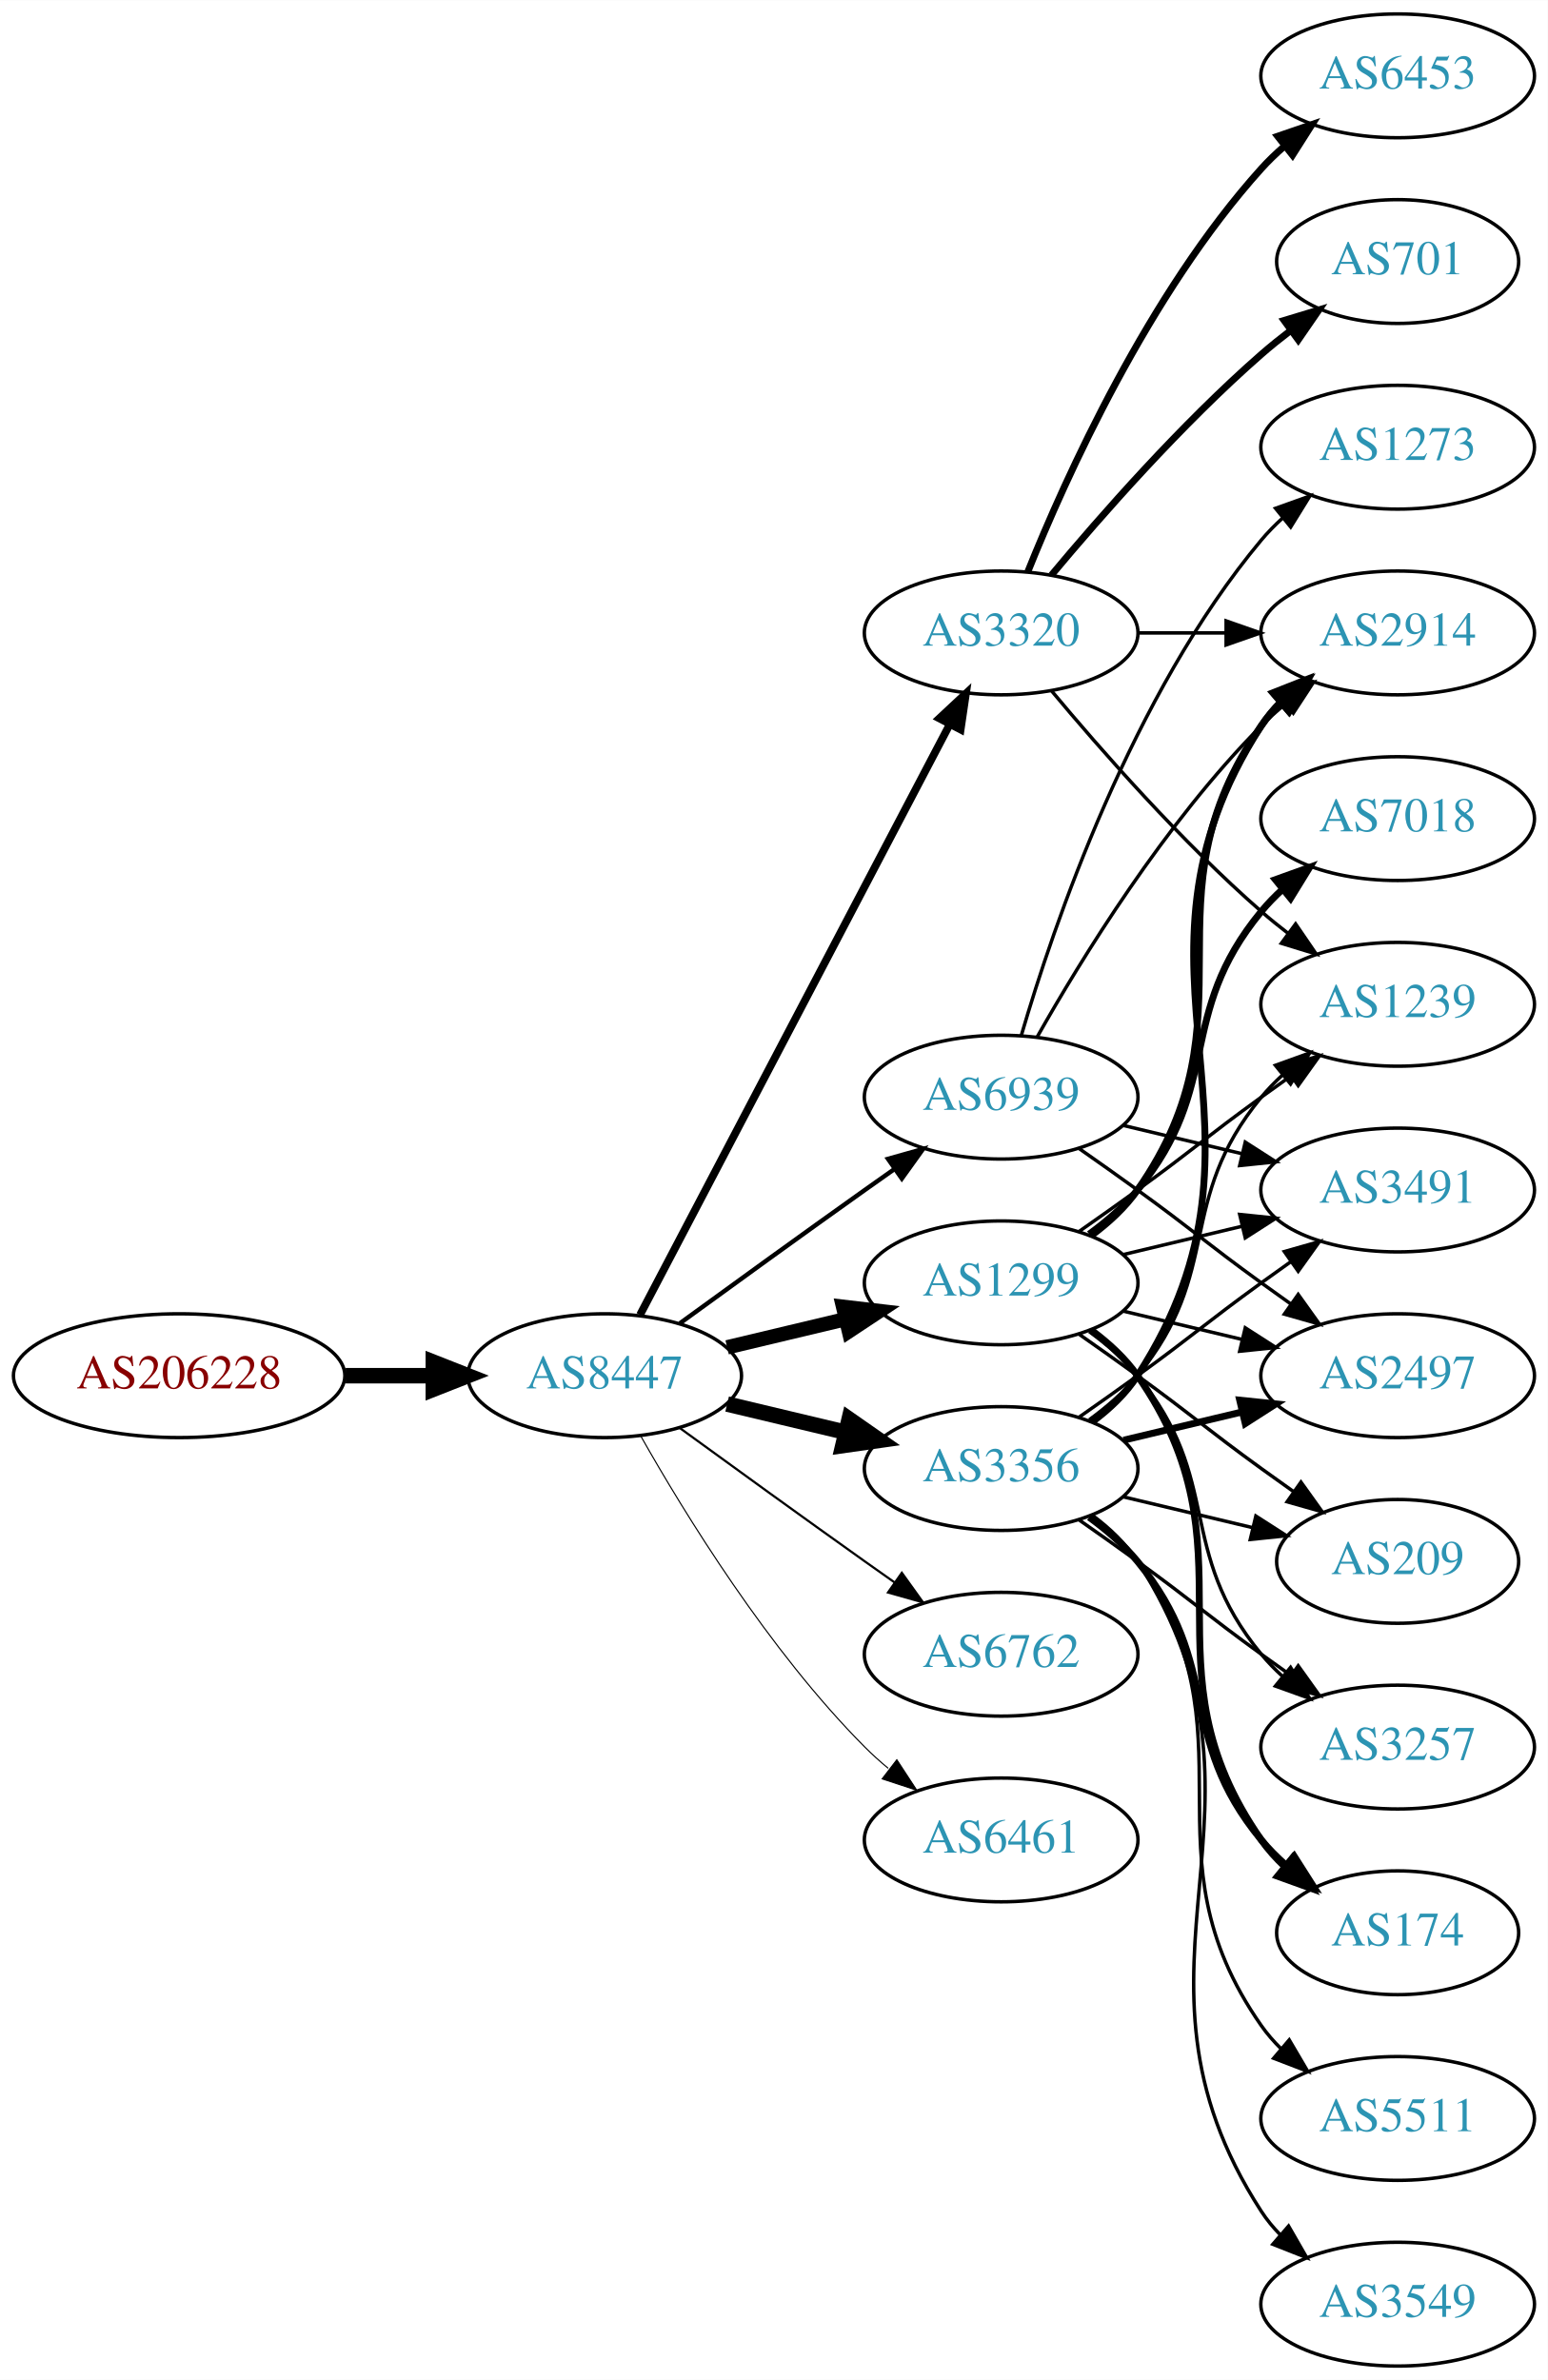
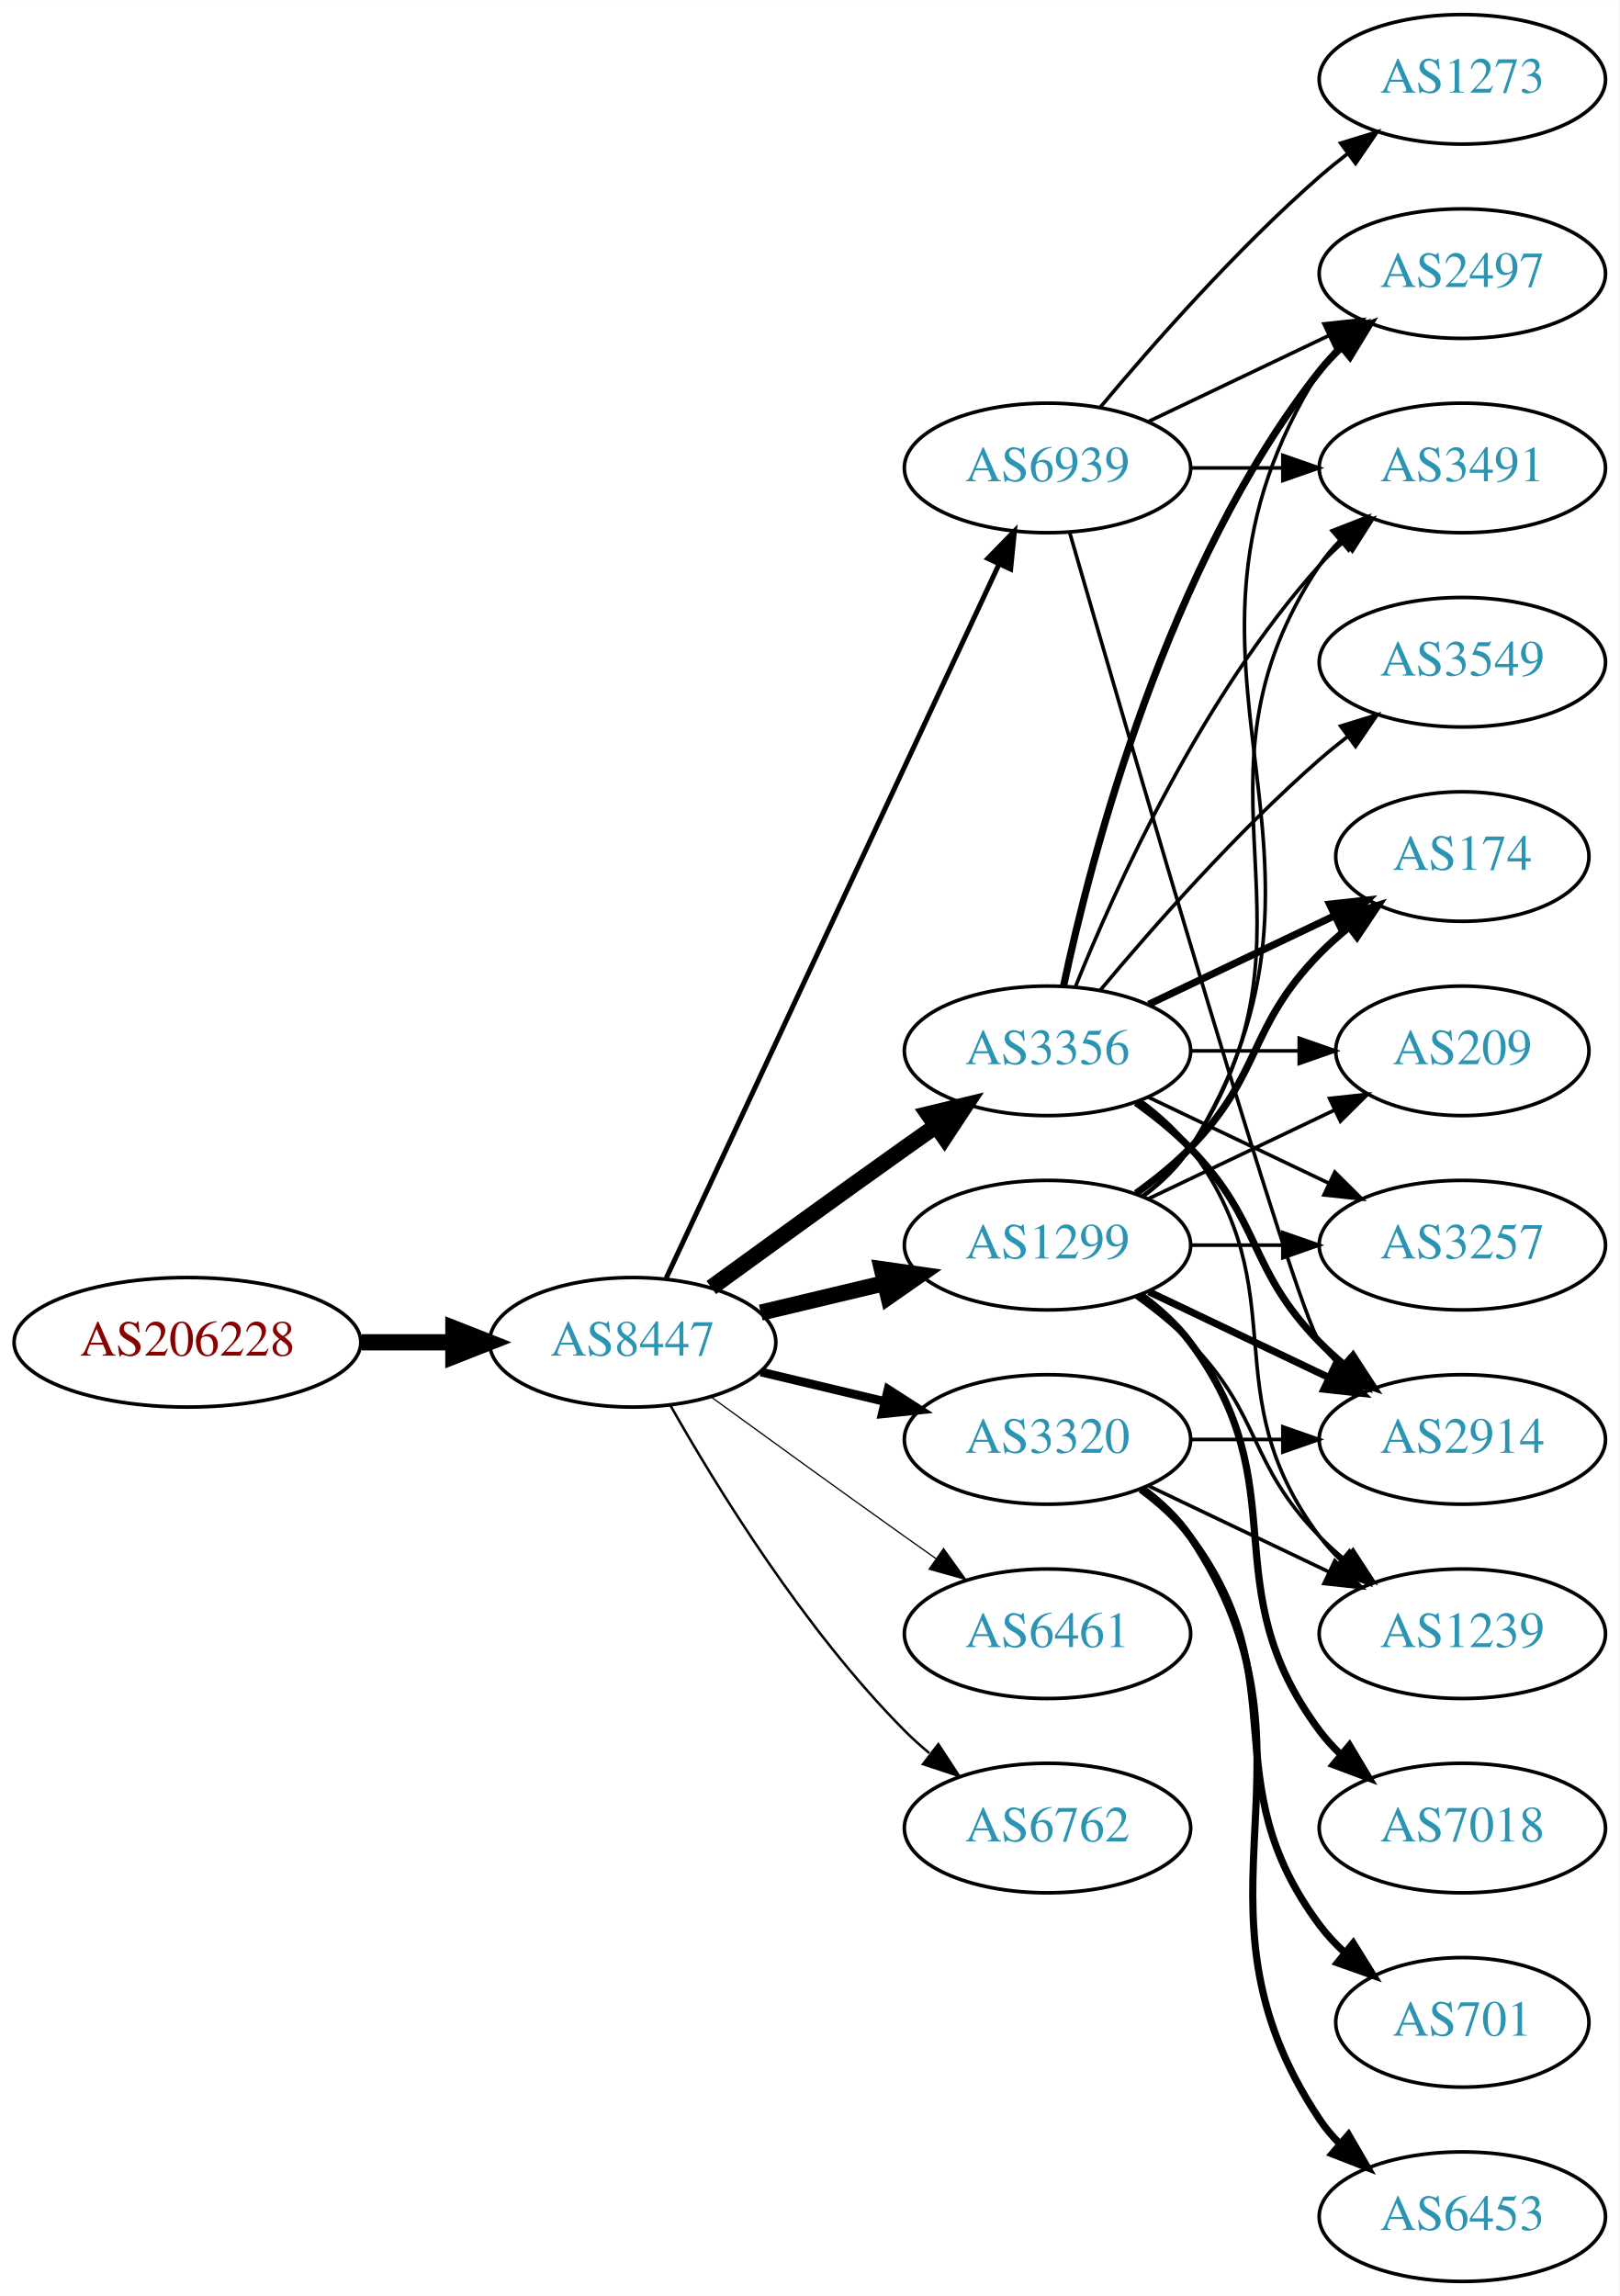
- <svg xmlns="http://www.w3.org/2000/svg" xmlns:xlink="http://www.w3.org/1999/xlink" width="450pt" height="692pt" viewBox="0.00 0.00 450.07 692.00">
-   <g id="graph0" class="graph" transform="scale(1 1) rotate(0) translate(4 688)">
-     <polygon fill="white" stroke="none" points="-4,4 -4,-688 446.07,-688 446.07,4 -4,4" />
+ <svg xmlns="http://www.w3.org/2000/svg" xmlns:xlink="http://www.w3.org/1999/xlink" width="450pt" height="638pt" viewBox="0.00 0.00 450.07 638.00">
+   <g id="graph0" class="graph" transform="scale(1 1) rotate(0) translate(4 634)">
+     <polygon fill="white" stroke="none" points="-4,4 -4,-634 446.07,-634 446.07,4 -4,4" />
    <g id="node1" class="node">
      <g id="a_node1">
        <a xlink:href="/asn/206228" xlink:title="AS206228 ~ Andritz AG [AT]">
-           <ellipse fill="#ffffff" stroke="black" cx="48.096" cy="-288" rx="48.192" ry="18" />
-           <text text-anchor="middle" x="48.096" y="-284.3" font-family="Times,serif" font-size="14.00" fill="#880000">AS206228</text>
+           <ellipse fill="#ffffff" stroke="black" cx="48.096" cy="-261" rx="48.192" ry="18" />
+           <text text-anchor="middle" x="48.096" y="-257.3" font-family="Times,serif" font-size="14.00" fill="#880000">AS206228</text>
        </a>
      </g>
    </g>
    <g id="node2" class="node">
      <g id="a_node2">
        <a xlink:href="/asn/8447" xlink:title="AS8447 ~ A1 Telekom Austria AG [AT]">
-           <ellipse fill="#ffffff" stroke="black" cx="171.838" cy="-288" rx="39.794" ry="18" />
-           <text text-anchor="middle" x="171.838" y="-284.3" font-family="Times,serif" font-size="14.00" fill="#2c94b3">AS8447</text>
+           <ellipse fill="#ffffff" stroke="black" cx="171.838" cy="-261" rx="39.794" ry="18" />
+           <text text-anchor="middle" x="171.838" y="-257.3" font-family="Times,serif" font-size="14.00" fill="#2c94b3">AS8447</text>
        </a>
      </g>
    </g>
    <g id="edge1" class="edge">
-       <path fill="none" stroke="black" stroke-width="4.5" d="M96.513,-288C104.867,-288 113.577,-288 121.969,-288" />
-       <polygon fill="black" stroke="black" stroke-width="4.5" points="122.004,-291.938 132.004,-288 122.004,-284.063 122.004,-291.938" />
+       <path fill="none" stroke="black" stroke-width="4.5" d="M96.513,-261C104.867,-261 113.577,-261 121.969,-261" />
+       <polygon fill="black" stroke="black" stroke-width="4.5" points="122.004,-264.938 132.004,-261 122.004,-257.063 122.004,-264.938" />
    </g>
    <g id="node3" class="node">
      <g id="a_node3">
-         <a xlink:href="/asn/1299" xlink:title="AS1299 ~ Telia Carrier [EU]">
-           <ellipse fill="#ffffff" stroke="black" cx="287.131" cy="-315" rx="39.794" ry="18" />
-           <text text-anchor="middle" x="287.131" y="-311.3" font-family="Times,serif" font-size="14.00" fill="#2c94b3">AS1299</text>
+         <a xlink:href="/asn/3356" xlink:title="AS3356 ~ Level 3 Parent, LLC [US]">
+           <ellipse fill="#ffffff" stroke="black" cx="287.131" cy="-342" rx="39.794" ry="18" />
+           <text text-anchor="middle" x="287.131" y="-338.3" font-family="Times,serif" font-size="14.00" fill="#2c94b3">AS3356</text>
        </a>
      </g>
    </g>
    <g id="edge2" class="edge">
-       <path fill="none" stroke="black" stroke-width="4.179" d="M207.445,-296.248C218.316,-298.838 230.471,-301.735 241.913,-304.462" />
-       <polygon fill="black" stroke="black" stroke-width="4.179" points="241.16,-308.041 251.736,-306.803 242.856,-300.928 241.16,-308.041" />
+       <path fill="none" stroke="black" stroke-width="4.5" d="M193.686,-276.222C208.62,-287.091 229.234,-302.025 247.484,-315 250.305,-317.005 253.248,-319.085 256.196,-321.159" />
+       <polygon fill="black" stroke="black" stroke-width="4.5" points="253.972,-324.409 264.421,-326.926 258.493,-317.961 253.972,-324.409" />
    </g>
    <g id="node4" class="node">
      <g id="a_node4">
-         <a xlink:href="/asn/3356" xlink:title="AS3356 ~ Level 3 Parent, LLC [US]">
-           <ellipse fill="#ffffff" stroke="black" cx="287.131" cy="-261" rx="39.794" ry="18" />
-           <text text-anchor="middle" x="287.131" y="-257.3" font-family="Times,serif" font-size="14.00" fill="#2c94b3">AS3356</text>
+         <a xlink:href="/asn/1299" xlink:title="AS1299 ~ Telia Carrier [EU]">
+           <ellipse fill="#ffffff" stroke="black" cx="287.131" cy="-288" rx="39.794" ry="18" />
+           <text text-anchor="middle" x="287.131" y="-284.3" font-family="Times,serif" font-size="14.00" fill="#2c94b3">AS1299</text>
        </a>
      </g>
    </g>
    <g id="edge3" class="edge">
-       <path fill="none" stroke="black" stroke-width="4.5" d="M207.445,-279.752C218.316,-277.162 230.471,-274.265 241.913,-271.538" />
-       <polygon fill="black" stroke="black" stroke-width="4.5" points="242.921,-275.346 251.736,-269.197 241.095,-267.685 242.921,-275.346" />
+       <path fill="none" stroke="black" stroke-width="4.5" d="M207.445,-269.248C218.316,-271.838 230.471,-274.735 241.913,-277.462" />
+       <polygon fill="black" stroke="black" stroke-width="4.5" points="241.095,-281.315 251.736,-279.803 242.921,-273.654 241.095,-281.315" />
    </g>
    <g id="node5" class="node">
      <g id="a_node5">
-         <a xlink:href="/asn/6762" xlink:title="AS6762 ~ TELECOM ITALIA SPARKLE S.p.A. [IT]">
-           <ellipse fill="#ffffff" stroke="black" cx="287.131" cy="-207" rx="39.794" ry="18" />
-           <text text-anchor="middle" x="287.131" y="-203.3" font-family="Times,serif" font-size="14.00" fill="#2c94b3">AS6762</text>
+         <a xlink:href="/asn/3320" xlink:title="AS3320 ~ DTAG [DE]">
+           <ellipse fill="#ffffff" stroke="black" cx="287.131" cy="-234" rx="39.794" ry="18" />
+           <text text-anchor="middle" x="287.131" y="-230.3" font-family="Times,serif" font-size="14.00" fill="#2c94b3">AS3320</text>
        </a>
      </g>
    </g>
    <g id="edge4" class="edge">
-       <path fill="none" stroke="black" stroke-width="0.643" d="M193.686,-272.778C208.62,-261.909 229.234,-246.975 247.484,-234 250.305,-231.995 253.248,-229.915 256.196,-227.841" />
-       <polygon fill="black" stroke="black" stroke-width="0.643" points="258.242,-230.681 264.421,-222.074 254.223,-224.95 258.242,-230.681" />
+       <path fill="none" stroke="black" stroke-width="2.423" d="M207.445,-252.752C218.316,-250.162 230.471,-247.265 241.913,-244.538" />
+       <polygon fill="black" stroke="black" stroke-width="2.423" points="242.819,-247.92 251.736,-242.197 241.197,-241.111 242.819,-247.92" />
    </g>
    <g id="node6" class="node">
      <g id="a_node6">
-         <a xlink:href="/asn/3320" xlink:title="AS3320 ~ DTAG [DE]">
-           <ellipse fill="#ffffff" stroke="black" cx="287.131" cy="-504" rx="39.794" ry="18" />
-           <text text-anchor="middle" x="287.131" y="-500.3" font-family="Times,serif" font-size="14.00" fill="#2c94b3">AS3320</text>
+         <a xlink:href="/asn/6461" xlink:title="AS6461 ~ Zayo Bandwidth [US]">
+           <ellipse fill="#ffffff" stroke="black" cx="287.131" cy="-180" rx="39.794" ry="18" />
+           <text text-anchor="middle" x="287.131" y="-176.3" font-family="Times,serif" font-size="14.00" fill="#2c94b3">AS6461</text>
        </a>
      </g>
    </g>
    <g id="edge5" class="edge">
-       <path fill="none" stroke="black" stroke-width="2.25" d="M182.109,-305.676C201.951,-343.505 248.628,-432.499 272.115,-477.278" />
-       <polygon fill="black" stroke="black" stroke-width="2.25" points="269.146,-479.152 276.89,-486.383 275.345,-475.901 269.146,-479.152" />
+       <path fill="none" stroke="black" stroke-width="0.346" d="M193.686,-245.778C208.62,-234.909 229.234,-219.975 247.484,-207 250.305,-204.995 253.248,-202.915 256.196,-200.841" />
+       <polygon fill="black" stroke="black" stroke-width="0.346" points="258.242,-203.681 264.421,-195.074 254.223,-197.95 258.242,-203.681" />
    </g>
    <g id="node7" class="node">
      <g id="a_node7">
-         <a xlink:href="/asn/6461" xlink:title="AS6461 ~ Zayo Bandwidth [US]">
-           <ellipse fill="#ffffff" stroke="black" cx="287.131" cy="-153" rx="39.794" ry="18" />
-           <text text-anchor="middle" x="287.131" y="-149.3" font-family="Times,serif" font-size="14.00" fill="#2c94b3">AS6461</text>
+         <a xlink:href="/asn/6762" xlink:title="AS6762 ~ TELECOM ITALIA SPARKLE S.p.A. [IT]">
+           <ellipse fill="#ffffff" stroke="black" cx="287.131" cy="-126" rx="39.794" ry="18" />
+           <text text-anchor="middle" x="287.131" y="-122.3" font-family="Times,serif" font-size="14.00" fill="#2c94b3">AS6762</text>
        </a>
      </g>
    </g>
    <g id="edge6" class="edge">
-       <path fill="none" stroke="black" stroke-width="0.321" d="M182.298,-270.51C195.08,-247.904 219.512,-208.114 247.484,-180 249.595,-177.879 251.891,-175.812 254.277,-173.829" />
-       <polygon fill="black" stroke="black" stroke-width="0.321" points="256.792,-176.31 262.592,-167.444 252.529,-170.758 256.792,-176.31" />
+       <path fill="none" stroke="black" stroke-width="0.692" d="M182.298,-243.51C195.08,-220.904 219.512,-181.114 247.484,-153 249.595,-150.879 251.891,-148.812 254.277,-146.829" />
+       <polygon fill="black" stroke="black" stroke-width="0.692" points="256.792,-149.31 262.592,-140.444 252.529,-143.758 256.792,-149.31" />
    </g>
    <g id="node8" class="node">
      <g id="a_node8">
        <a xlink:href="/asn/6939" xlink:title="AS6939 ~ Hurricane Electric LLC [US]">
-           <ellipse fill="#ffffff" stroke="black" cx="287.131" cy="-369" rx="39.794" ry="18" />
-           <text text-anchor="middle" x="287.131" y="-365.3" font-family="Times,serif" font-size="14.00" fill="#2c94b3">AS6939</text>
+           <ellipse fill="#ffffff" stroke="black" cx="287.131" cy="-504" rx="39.794" ry="18" />
+           <text text-anchor="middle" x="287.131" y="-500.3" font-family="Times,serif" font-size="14.00" fill="#2c94b3">AS6939</text>
        </a>
      </g>
    </g>
    <g id="edge7" class="edge">
-       <path fill="none" stroke="black" stroke-width="1.286" d="M193.686,-303.222C208.62,-314.091 229.234,-329.025 247.484,-342 250.305,-344.005 253.248,-346.085 256.196,-348.159" />
-       <polygon fill="black" stroke="black" stroke-width="1.286" points="254.223,-351.05 264.421,-353.926 258.242,-345.319 254.223,-351.05" />
+       <path fill="none" stroke="black" stroke-width="1.385" d="M181.169,-278.868C200.858,-321.101 250.358,-427.272 273.649,-477.227" />
+       <polygon fill="black" stroke="black" stroke-width="1.385" points="270.543,-478.849 277.941,-486.433 276.887,-475.891 270.543,-478.849" />
    </g>
    <g id="node9" class="node">
      <g id="a_node9">
-         <a xlink:href="/asn/2914" xlink:title="AS2914 ~ NTT America, Inc. [US]">
-           <ellipse fill="#ffffff" stroke="black" cx="402.424" cy="-504" rx="39.794" ry="18" />
-           <text text-anchor="middle" x="402.424" y="-500.3" font-family="Times,serif" font-size="14.00" fill="#2c94b3">AS2914</text>
+         <a xlink:href="/asn/2497" xlink:title="AS2497 ~ Internet Initiative Japan Inc. [JP]">
+           <ellipse fill="#ffffff" stroke="black" cx="402.424" cy="-558" rx="39.794" ry="18" />
+           <text text-anchor="middle" x="402.424" y="-554.3" font-family="Times,serif" font-size="14.00" fill="#2c94b3">AS2497</text>
        </a>
      </g>
    </g>
    <g id="edge8" class="edge">
-       <path fill="none" stroke="black" stroke-width="2" d="M313.29,-328.716C318.355,-332.455 323.21,-336.904 326.777,-342 362.391,-392.869 327.164,-426.131 362.777,-477 364.45,-479.389 366.405,-481.635 368.532,-483.733" />
-       <polygon fill="black" stroke="black" stroke-width="2" points="366.372,-486.49 376.264,-490.284 370.897,-481.149 366.372,-486.49" />
+       <path fill="none" stroke="black" stroke-width="2" d="M291.621,-360.16C299.252,-396.03 320.244,-477.155 362.777,-531 364.585,-533.288 366.638,-535.462 368.832,-537.51" />
+       <polygon fill="black" stroke="black" stroke-width="2" points="366.743,-540.323 376.692,-543.966 371.186,-534.914 366.743,-540.323" />
    </g>
    <g id="node10" class="node">
      <g id="a_node10">
-         <a xlink:href="/asn/2497" xlink:title="AS2497 ~ Internet Initiative Japan Inc. [JP]">
+         <a xlink:href="/asn/3257" xlink:title="AS3257 ~ GTT [DE]">
          <ellipse fill="#ffffff" stroke="black" cx="402.424" cy="-288" rx="39.794" ry="18" />
-           <text text-anchor="middle" x="402.424" y="-284.3" font-family="Times,serif" font-size="14.00" fill="#2c94b3">AS2497</text>
+           <text text-anchor="middle" x="402.424" y="-284.3" font-family="Times,serif" font-size="14.00" fill="#2c94b3">AS3257</text>
        </a>
      </g>
    </g>
    <g id="edge9" class="edge">
-       <path fill="none" stroke="black" d="M322.738,-306.752C333.609,-304.162 345.764,-301.265 357.206,-298.538" />
-       <polygon fill="black" stroke="black" points="358.112,-301.92 367.029,-296.197 356.49,-295.111 358.112,-301.92" />
+       <path fill="none" stroke="black" d="M315.267,-329.066C330.261,-321.919 349.082,-312.948 365.306,-305.215" />
+       <polygon fill="black" stroke="black" points="366.988,-308.291 374.509,-300.829 363.976,-301.972 366.988,-308.291" />
    </g>
    <g id="node11" class="node">
      <g id="a_node11">
-         <a xlink:href="/asn/7018" xlink:title="AS7018 ~ AT&amp;T Services, Inc. [US]">
-           <ellipse fill="#ffffff" stroke="black" cx="402.424" cy="-450" rx="39.794" ry="18" />
-           <text text-anchor="middle" x="402.424" y="-446.3" font-family="Times,serif" font-size="14.00" fill="#2c94b3">AS7018</text>
+         <a xlink:href="/asn/1239" xlink:title="AS1239 ~ Sprint [US]">
+           <ellipse fill="#ffffff" stroke="black" cx="402.424" cy="-180" rx="39.794" ry="18" />
+           <text text-anchor="middle" x="402.424" y="-176.3" font-family="Times,serif" font-size="14.00" fill="#2c94b3">AS1239</text>
        </a>
      </g>
    </g>
    <g id="edge10" class="edge">
-       <path fill="none" stroke="black" stroke-width="2" d="M312.712,-329.156C317.806,-332.872 322.82,-337.201 326.777,-342 351.842,-372.394 337.713,-392.606 362.777,-423 364.633,-425.25 366.72,-427.396 368.939,-429.424" />
-       <polygon fill="black" stroke="black" stroke-width="2" points="366.874,-432.256 376.843,-435.844 371.287,-426.823 366.874,-432.256" />
+       <path fill="none" stroke="black" d="M313.062,-328.118C318.138,-324.389 323.056,-319.984 326.777,-315 357.049,-274.458 332.506,-247.542 362.777,-207 364.522,-204.664 366.529,-202.455 368.693,-200.383" />
+       <polygon fill="black" stroke="black" points="371.052,-202.973 376.493,-193.882 366.57,-197.595 371.052,-202.973" />
    </g>
    <g id="node12" class="node">
      <g id="a_node12">
-         <a xlink:href="/asn/1239" xlink:title="AS1239 ~ Sprint [US]">
-           <ellipse fill="#ffffff" stroke="black" cx="402.424" cy="-396" rx="39.794" ry="18" />
-           <text text-anchor="middle" x="402.424" y="-392.3" font-family="Times,serif" font-size="14.00" fill="#2c94b3">AS1239</text>
+         <a xlink:href="/asn/174" xlink:title="AS174 ~ Cogent Communications [US]">
+           <ellipse fill="#ffffff" stroke="black" cx="402.424" cy="-396" rx="35.194" ry="18" />
+           <text text-anchor="middle" x="402.424" y="-392.3" font-family="Times,serif" font-size="14.00" fill="#2c94b3">AS174</text>
        </a>
      </g>
    </g>
    <g id="edge11" class="edge">
-       <path fill="none" stroke="black" d="M309.888,-330.009C315.422,-333.879 321.341,-338.064 326.777,-342 342.977,-353.729 346.578,-357.271 362.777,-369 365.58,-371.029 368.512,-373.125 371.453,-375.21" />
-       <polygon fill="black" stroke="black" points="369.475,-378.097 379.667,-380.991 373.504,-372.373 369.475,-378.097" />
+       <path fill="none" stroke="black" stroke-width="2" d="M315.267,-354.934C330.699,-362.29 350.185,-371.577 366.72,-379.459" />
+       <polygon fill="black" stroke="black" stroke-width="2" points="365.529,-382.768 376.062,-383.911 368.54,-376.449 365.529,-382.768" />
    </g>
    <g id="node13" class="node">
      <g id="a_node13">
-         <a xlink:href="/asn/3257" xlink:title="AS3257 ~ GTT [DE]">
-           <ellipse fill="#ffffff" stroke="black" cx="402.424" cy="-180" rx="39.794" ry="18" />
-           <text text-anchor="middle" x="402.424" y="-176.3" font-family="Times,serif" font-size="14.00" fill="#2c94b3">AS3257</text>
+         <a xlink:href="/asn/2914" xlink:title="AS2914 ~ NTT America, Inc. [US]">
+           <ellipse fill="#ffffff" stroke="black" cx="402.424" cy="-234" rx="39.794" ry="18" />
+           <text text-anchor="middle" x="402.424" y="-230.3" font-family="Times,serif" font-size="14.00" fill="#2c94b3">AS2914</text>
        </a>
      </g>
    </g>
    <g id="edge12" class="edge">
-       <path fill="none" stroke="black" d="M312.712,-300.844C317.806,-297.128 322.82,-292.799 326.777,-288 351.842,-257.606 337.713,-237.394 362.777,-207 364.633,-204.75 366.72,-202.604 368.939,-200.576" />
-       <polygon fill="black" stroke="black" points="371.287,-203.177 376.843,-194.156 366.874,-197.744 371.287,-203.177" />
+       <path fill="none" stroke="black" stroke-width="2" d="M311.725,-327.611C316.981,-323.852 322.313,-319.563 326.777,-315 346.95,-294.383 342.605,-281.617 362.777,-261 364.87,-258.861 367.154,-256.782 369.53,-254.79" />
+       <polygon fill="black" stroke="black" stroke-width="2" points="372.049,-257.268 377.83,-248.389 367.774,-251.725 372.049,-257.268" />
    </g>
    <g id="node14" class="node">
      <g id="a_node14">
-         <a xlink:href="/asn/3491" xlink:title="AS3491 ~ PCCW Global, Inc. [US]">
-           <ellipse fill="#ffffff" stroke="black" cx="402.424" cy="-342" rx="39.794" ry="18" />
-           <text text-anchor="middle" x="402.424" y="-338.3" font-family="Times,serif" font-size="14.00" fill="#2c94b3">AS3491</text>
+         <a xlink:href="/asn/3549" xlink:title="AS3549 ~ Level 3 Parent, LLC [US]">
+           <ellipse fill="#ffffff" stroke="black" cx="402.424" cy="-450" rx="39.794" ry="18" />
+           <text text-anchor="middle" x="402.424" y="-446.3" font-family="Times,serif" font-size="14.00" fill="#2c94b3">AS3549</text>
        </a>
      </g>
    </g>
    <g id="edge13" class="edge">
-       <path fill="none" stroke="black" d="M322.738,-323.248C333.609,-325.838 345.764,-328.735 357.206,-331.462" />
-       <polygon fill="black" stroke="black" points="356.49,-334.889 367.029,-333.803 358.112,-328.08 356.49,-334.889" />
+       <path fill="none" stroke="black" d="M301.761,-358.817C316.044,-375.929 339.59,-402.745 362.777,-423 365.243,-425.154 367.882,-427.294 370.579,-429.372" />
+       <polygon fill="black" stroke="black" points="368.604,-432.264 378.733,-435.37 372.752,-426.625 368.604,-432.264" />
    </g>
    <g id="node15" class="node">
      <g id="a_node15">
-         <a xlink:href="/asn/174" xlink:title="AS174 ~ Cogent Communications [US]">
-           <ellipse fill="#ffffff" stroke="black" cx="402.424" cy="-126" rx="35.194" ry="18" />
-           <text text-anchor="middle" x="402.424" y="-122.3" font-family="Times,serif" font-size="14.00" fill="#2c94b3">AS174</text>
+         <a xlink:href="/asn/3491" xlink:title="AS3491 ~ PCCW Global, Inc. [US]">
+           <ellipse fill="#ffffff" stroke="black" cx="402.424" cy="-504" rx="39.794" ry="18" />
+           <text text-anchor="middle" x="402.424" y="-500.3" font-family="Times,serif" font-size="14.00" fill="#2c94b3">AS3491</text>
        </a>
      </g>
    </g>
    <g id="edge14" class="edge">
-       <path fill="none" stroke="black" stroke-width="2" d="M313.29,-301.284C318.355,-297.545 323.21,-293.096 326.777,-288 362.391,-237.131 327.164,-203.869 362.777,-153 364.702,-150.251 367.001,-147.69 369.506,-145.327" />
-       <polygon fill="black" stroke="black" stroke-width="2" points="371.923,-147.873 377.467,-138.844 367.503,-142.445 371.923,-147.873" />
+       <path fill="none" stroke="black" d="M294.879,-359.787C305.93,-387.243 329.983,-440.578 362.777,-477 364.78,-479.224 366.999,-481.363 369.331,-483.397" />
+       <polygon fill="black" stroke="black" points="367.529,-486.433 377.55,-489.873 371.862,-480.935 367.529,-486.433" />
    </g>
    <g id="node16" class="node">
      <g id="a_node16">
        <a xlink:href="/asn/209" xlink:title="AS209 ~ CenturyLink Communications, LLC [US]">
-           <ellipse fill="#ffffff" stroke="black" cx="402.424" cy="-234" rx="35.194" ry="18" />
-           <text text-anchor="middle" x="402.424" y="-230.3" font-family="Times,serif" font-size="14.00" fill="#2c94b3">AS209</text>
+           <ellipse fill="#ffffff" stroke="black" cx="402.424" cy="-342" rx="35.194" ry="18" />
+           <text text-anchor="middle" x="402.424" y="-338.3" font-family="Times,serif" font-size="14.00" fill="#2c94b3">AS209</text>
        </a>
      </g>
    </g>
    <g id="edge15" class="edge">
-       <path fill="none" stroke="black" d="M309.888,-299.991C315.422,-296.121 321.341,-291.936 326.777,-288 342.977,-276.271 346.578,-272.729 362.777,-261 365.806,-258.807 368.985,-256.537 372.163,-254.287" />
-       <polygon fill="black" stroke="black" points="374.306,-257.059 380.474,-248.445 370.28,-251.333 374.306,-257.059" />
+       <path fill="none" stroke="black" d="M326.803,-342C336.508,-342 346.999,-342 356.962,-342" />
+       <polygon fill="black" stroke="black" points="357.098,-345.5 367.098,-342 357.098,-338.5 357.098,-345.5" />
+     </g>
+     <g id="edge21" class="edge">
+       <path fill="none" stroke="black" d="M313.657,-301.472C318.702,-305.223 323.457,-309.74 326.777,-315 378.727,-397.3 310.828,-448.7 362.777,-531 364.334,-533.466 366.205,-535.768 368.274,-537.905" />
+       <polygon fill="black" stroke="black" points="366.053,-540.611 375.898,-544.528 370.644,-535.327 366.053,-540.611" />
+     </g>
+     <g id="edge20" class="edge">
+       <path fill="none" stroke="black" d="M326.803,-288C335.006,-288 343.77,-288 352.302,-288" />
+       <polygon fill="black" stroke="black" points="352.541,-291.5 362.541,-288 352.541,-284.5 352.541,-291.5" />
    </g>
    <g id="edge18" class="edge">
-       <path fill="none" stroke="black" stroke-width="2" d="M313.567,-274.53C318.617,-278.278 323.397,-282.779 326.777,-288 373.252,-359.778 316.302,-405.222 362.777,-477 364.362,-479.448 366.254,-481.737 368.337,-483.864" />
-       <polygon fill="black" stroke="black" stroke-width="2" points="366.131,-486.584 375.988,-490.47 370.706,-481.285 366.131,-486.584" />
-     </g>
-     <g id="edge17" class="edge">
-       <path fill="none" stroke="black" stroke-width="2" d="M322.738,-269.248C333.609,-271.838 345.764,-274.735 357.206,-277.462" />
-       <polygon fill="black" stroke="black" stroke-width="2" points="356.49,-280.889 367.029,-279.803 358.112,-274.08 356.49,-280.889" />
-     </g>
-     <g id="edge21" class="edge">
-       <path fill="none" stroke="black" d="M312.712,-275.156C317.806,-278.872 322.82,-283.201 326.777,-288 351.842,-318.394 337.713,-338.606 362.777,-369 364.633,-371.25 366.72,-373.396 368.939,-375.424" />
-       <polygon fill="black" stroke="black" points="366.874,-378.256 376.843,-381.844 371.287,-372.823 366.874,-378.256" />
+       <path fill="none" stroke="black" d="M311.725,-273.611C316.981,-269.852 322.313,-265.563 326.777,-261 346.95,-240.383 342.605,-227.617 362.777,-207 364.87,-204.861 367.154,-202.782 369.53,-200.79" />
+       <polygon fill="black" stroke="black" points="372.049,-203.268 377.83,-194.389 367.774,-197.725 372.049,-203.268" />
+     </g>
+     <g id="edge16" class="edge">
+       <path fill="none" stroke="black" stroke-width="2" d="M311.725,-302.389C316.981,-306.148 322.313,-310.437 326.777,-315 346.95,-335.617 342.605,-348.383 362.777,-369 365.257,-371.534 368.003,-373.983 370.856,-376.304" />
+       <polygon fill="black" stroke="black" stroke-width="2" points="368.947,-379.248 379.041,-382.468 373.158,-373.657 368.947,-379.248" />
    </g>
    <g id="edge19" class="edge">
-       <path fill="none" stroke="black" d="M309.888,-245.991C315.422,-242.121 321.341,-237.936 326.777,-234 342.977,-222.271 346.578,-218.729 362.777,-207 365.58,-204.971 368.512,-202.875 371.453,-200.79" />
-       <polygon fill="black" stroke="black" points="373.504,-203.627 379.667,-195.009 369.475,-197.903 373.504,-203.627" />
-     </g>
-     <g id="edge20" class="edge">
-       <path fill="none" stroke="black" d="M309.888,-276.009C315.422,-279.879 321.341,-284.064 326.777,-288 342.977,-299.729 346.578,-303.271 362.777,-315 365.58,-317.029 368.512,-319.125 371.453,-321.21" />
-       <polygon fill="black" stroke="black" points="369.475,-324.097 379.667,-326.991 373.504,-318.373 369.475,-324.097" />
+       <path fill="none" stroke="black" stroke-width="2" d="M315.267,-275.066C330.261,-267.919 349.082,-258.948 365.306,-251.215" />
+       <polygon fill="black" stroke="black" stroke-width="2" points="366.988,-254.291 374.509,-246.829 363.976,-247.972 366.988,-254.291" />
    </g>
    <g id="edge22" class="edge">
-       <path fill="none" stroke="black" stroke-width="2" d="M312.712,-246.844C317.806,-243.128 322.82,-238.799 326.777,-234 351.842,-203.606 337.713,-183.394 362.777,-153 364.912,-150.411 367.355,-147.959 369.951,-145.666" />
-       <polygon fill="black" stroke="black" stroke-width="2" points="372.36,-148.225 378.051,-139.288 368.029,-142.725 372.36,-148.225" />
-     </g>
-     <g id="edge24" class="edge">
-       <path fill="none" stroke="black" d="M322.738,-252.752C334.533,-249.942 347.837,-246.771 360.105,-243.847" />
-       <polygon fill="black" stroke="black" points="361.194,-247.186 370.11,-241.463 359.571,-240.376 361.194,-247.186" />
+       <path fill="none" stroke="black" d="M313.45,-301.607C318.506,-305.351 323.318,-309.831 326.777,-315 367.802,-376.294 321.753,-415.706 362.777,-477 364.399,-479.423 366.318,-481.695 368.42,-483.81" />
+       <polygon fill="black" stroke="black" points="366.233,-486.546 376.105,-490.393 370.787,-481.229 366.233,-486.546" />
+     </g>
+     <g id="edge23" class="edge">
+       <path fill="none" stroke="black" d="M315.267,-300.934C330.699,-308.29 350.185,-317.577 366.72,-325.459" />
+       <polygon fill="black" stroke="black" points="365.529,-328.768 376.062,-329.911 368.54,-322.449 365.529,-328.768" />
    </g>
    <g id="node17" class="node">
      <g id="a_node17">
-         <a xlink:href="/asn/3549" xlink:title="AS3549 ~ Level 3 Parent, LLC [US]">
-           <ellipse fill="#ffffff" stroke="black" cx="402.424" cy="-18" rx="39.794" ry="18" />
-           <text text-anchor="middle" x="402.424" y="-14.3" font-family="Times,serif" font-size="14.00" fill="#2c94b3">AS3549</text>
-         </a>
-       </g>
-     </g>
-     <g id="edge16" class="edge">
-       <path fill="none" stroke="black" d="M313.567,-247.47C318.617,-243.722 323.397,-239.221 326.777,-234 373.252,-162.222 316.302,-116.778 362.777,-45 364.362,-42.553 366.254,-40.263 368.337,-38.136" />
-       <polygon fill="black" stroke="black" points="370.706,-40.715 375.988,-31.53 366.131,-35.416 370.706,-40.715" />
+         <a xlink:href="/asn/7018" xlink:title="AS7018 ~ AT&amp;T Services, Inc. [US]">
+           <ellipse fill="#ffffff" stroke="black" cx="402.424" cy="-126" rx="39.794" ry="18" />
+           <text text-anchor="middle" x="402.424" y="-122.3" font-family="Times,serif" font-size="14.00" fill="#2c94b3">AS7018</text>
+         </a>
+       </g>
+     </g>
+     <g id="edge17" class="edge">
+       <path fill="none" stroke="black" stroke-width="2" d="M313.062,-274.118C318.138,-270.389 323.056,-265.984 326.777,-261 357.049,-220.458 332.506,-193.542 362.777,-153 364.522,-150.664 366.529,-148.455 368.693,-146.383" />
+       <polygon fill="black" stroke="black" stroke-width="2" points="371.052,-148.973 376.493,-139.882 366.57,-143.595 371.052,-148.973" />
+     </g>
+     <g id="edge25" class="edge">
+       <path fill="none" stroke="black" d="M315.267,-221.066C330.261,-213.919 349.082,-204.948 365.306,-197.215" />
+       <polygon fill="black" stroke="black" points="366.988,-200.291 374.509,-192.829 363.976,-193.972 366.988,-200.291" />
+     </g>
+     <g id="edge24" class="edge">
+       <path fill="none" stroke="black" d="M326.803,-234C335.006,-234 343.77,-234 352.302,-234" />
+       <polygon fill="black" stroke="black" points="352.541,-237.5 362.541,-234 352.541,-230.5 352.541,-237.5" />
    </g>
    <g id="node18" class="node">
      <g id="a_node18">
-         <a xlink:href="/asn/5511" xlink:title="AS5511 ~ Orange S.A. [FR]">
-           <ellipse fill="#ffffff" stroke="black" cx="402.424" cy="-72" rx="39.794" ry="18" />
-           <text text-anchor="middle" x="402.424" y="-68.3" font-family="Times,serif" font-size="14.00" fill="#2c94b3">AS5511</text>
-         </a>
-       </g>
-     </g>
-     <g id="edge23" class="edge">
-       <path fill="none" stroke="black" d="M313.29,-247.284C318.355,-243.545 323.21,-239.096 326.777,-234 362.391,-183.131 327.164,-149.869 362.777,-99 364.45,-96.611 366.405,-94.365 368.532,-92.267" />
-       <polygon fill="black" stroke="black" points="370.897,-94.851 376.264,-85.716 366.372,-89.51 370.897,-94.851" />
-     </g>
-     <g id="edge25" class="edge">
+         <a xlink:href="/asn/701" xlink:title="AS701 ~ UUNET [US]">
+           <ellipse fill="#ffffff" stroke="black" cx="402.424" cy="-72" rx="35.194" ry="18" />
+           <text text-anchor="middle" x="402.424" y="-68.3" font-family="Times,serif" font-size="14.00" fill="#2c94b3">AS701</text>
+         </a>
+       </g>
+     </g>
+     <g id="edge26" class="edge">
+       <path fill="none" stroke="black" stroke-width="2" d="M313.062,-220.118C318.138,-216.389 323.056,-211.984 326.777,-207 357.049,-166.458 332.506,-139.542 362.777,-99 364.785,-96.311 367.141,-93.791 369.682,-91.454" />
+       <polygon fill="black" stroke="black" stroke-width="2" points="372.097,-94.004 377.698,-85.011 367.711,-88.548 372.097,-94.004" />
+     </g>
+     <g id="node19" class="node">
+       <g id="a_node19">
+         <a xlink:href="/asn/6453" xlink:title="AS6453 ~ TATA COMMUNICATIONS (AMERICA) INC [US]">
+           <ellipse fill="#ffffff" stroke="black" cx="402.424" cy="-18" rx="39.794" ry="18" />
+           <text text-anchor="middle" x="402.424" y="-14.3" font-family="Times,serif" font-size="14.00" fill="#2c94b3">AS6453</text>
+         </a>
+       </g>
+     </g>
+     <g id="edge27" class="edge">
+       <path fill="none" stroke="black" stroke-width="2" d="M313.45,-220.393C318.506,-216.649 323.318,-212.169 326.777,-207 367.802,-145.706 321.753,-106.294 362.777,-45 364.399,-42.577 366.318,-40.305 368.42,-38.19" />
+       <polygon fill="black" stroke="black" stroke-width="2" points="370.787,-40.771 376.105,-31.607 366.233,-35.454 370.787,-40.771" />
+     </g>
+     <g id="edge29" class="edge">
+       <path fill="none" stroke="black" d="M315.267,-516.934C330.261,-524.081 349.082,-533.052 365.306,-540.785" />
+       <polygon fill="black" stroke="black" points="363.976,-544.028 374.509,-545.171 366.988,-537.709 363.976,-544.028" />
+     </g>
+     <g id="edge28" class="edge">
+       <path fill="none" stroke="black" d="M293.267,-486.156C308.998,-431.654 355.876,-270.476 362.777,-261 364.494,-258.643 366.481,-256.419 368.631,-254.337" />
+       <polygon fill="black" stroke="black" points="370.992,-256.925 376.405,-247.817 366.494,-251.561 370.992,-256.925" />
+     </g>
+     <g id="edge30" class="edge">
      <path fill="none" stroke="black" d="M326.803,-504C335.006,-504 343.77,-504 352.302,-504" />
      <polygon fill="black" stroke="black" points="352.541,-507.5 362.541,-504 352.541,-500.5 352.541,-507.5" />
    </g>
-     <g id="edge26" class="edge">
-       <path fill="none" stroke="black" d="M301.761,-487.183C316.044,-470.071 339.59,-443.255 362.777,-423 365.243,-420.846 367.882,-418.706 370.579,-416.628" />
-       <polygon fill="black" stroke="black" points="372.752,-419.375 378.733,-410.63 368.604,-413.736 372.752,-419.375" />
-     </g>
-     <g id="node19" class="node">
-       <g id="a_node19">
-         <a xlink:href="/asn/701" xlink:title="AS701 ~ UUNET [US]">
-           <ellipse fill="#ffffff" stroke="black" cx="402.424" cy="-612" rx="35.194" ry="18" />
-           <text text-anchor="middle" x="402.424" y="-608.3" font-family="Times,serif" font-size="14.00" fill="#2c94b3">AS701</text>
-         </a>
-       </g>
-     </g>
-     <g id="edge27" class="edge">
-       <path fill="none" stroke="black" stroke-width="2" d="M301.761,-520.817C316.044,-537.929 339.59,-564.745 362.777,-585 365.447,-587.332 368.32,-589.648 371.25,-591.886" />
-       <polygon fill="black" stroke="black" stroke-width="2" points="369.401,-594.87 379.542,-597.939 373.528,-589.216 369.401,-594.87" />
-     </g>
    <g id="node20" class="node">
      <g id="a_node20">
-         <a xlink:href="/asn/6453" xlink:title="AS6453 ~ TATA COMMUNICATIONS (AMERICA) INC [US]">
-           <ellipse fill="#ffffff" stroke="black" cx="402.424" cy="-666" rx="39.794" ry="18" />
-           <text text-anchor="middle" x="402.424" y="-662.3" font-family="Times,serif" font-size="14.00" fill="#2c94b3">AS6453</text>
-         </a>
-       </g>
-     </g>
-     <g id="edge28" class="edge">
-       <path fill="none" stroke="black" stroke-width="2" d="M294.879,-521.787C305.93,-549.243 329.983,-602.578 362.777,-639 364.78,-641.224 366.999,-643.363 369.331,-645.397" />
-       <polygon fill="black" stroke="black" stroke-width="2" points="367.529,-648.433 377.55,-651.873 371.862,-642.935 367.529,-648.433" />
-     </g>
-     <g id="edge30" class="edge">
-       <path fill="none" stroke="black" d="M297.591,-386.49C310.373,-409.096 334.805,-448.886 362.777,-477 364.888,-479.121 367.184,-481.188 369.57,-483.171" />
-       <polygon fill="black" stroke="black" points="367.822,-486.242 377.885,-489.556 372.085,-480.69 367.822,-486.242" />
-     </g>
-     <g id="edge29" class="edge">
-       <path fill="none" stroke="black" d="M309.888,-353.991C315.422,-350.121 321.341,-345.936 326.777,-342 342.977,-330.271 346.578,-326.729 362.777,-315 365.58,-312.971 368.512,-310.875 371.453,-308.79" />
-       <polygon fill="black" stroke="black" points="373.504,-311.627 379.667,-303.009 369.475,-305.903 373.504,-311.627" />
+         <a xlink:href="/asn/1273" xlink:title="AS1273 ~ Vodafone Group PLC [EU]">
+           <ellipse fill="#ffffff" stroke="black" cx="402.424" cy="-612" rx="39.794" ry="18" />
+           <text text-anchor="middle" x="402.424" y="-608.3" font-family="Times,serif" font-size="14.00" fill="#2c94b3">AS1273</text>
+         </a>
+       </g>
    </g>
    <g id="edge31" class="edge">
-       <path fill="none" stroke="black" d="M322.738,-360.752C333.609,-358.162 345.764,-355.265 357.206,-352.538" />
-       <polygon fill="black" stroke="black" points="358.112,-355.92 367.029,-350.197 356.49,-349.111 358.112,-355.92" />
-     </g>
-     <g id="node21" class="node">
-       <g id="a_node21">
-         <a xlink:href="/asn/1273" xlink:title="AS1273 ~ Vodafone Group PLC [EU]">
-           <ellipse fill="#ffffff" stroke="black" cx="402.424" cy="-558" rx="39.794" ry="18" />
-           <text text-anchor="middle" x="402.424" y="-554.3" font-family="Times,serif" font-size="14.00" fill="#2c94b3">AS1273</text>
-         </a>
-       </g>
-     </g>
-     <g id="edge32" class="edge">
-       <path fill="none" stroke="black" d="M293.005,-387.002C302.319,-418.844 325.136,-485.981 362.777,-531 364.648,-533.237 366.746,-535.374 368.972,-537.396" />
-       <polygon fill="black" stroke="black" points="366.916,-540.234 376.891,-543.804 371.319,-534.793 366.916,-540.234" />
+       <path fill="none" stroke="black" d="M301.761,-520.817C316.044,-537.929 339.59,-564.745 362.777,-585 365.243,-587.154 367.882,-589.294 370.579,-591.372" />
+       <polygon fill="black" stroke="black" points="368.604,-594.264 378.733,-597.37 372.752,-588.625 368.604,-594.264" />
    </g>
  </g>
</svg>
